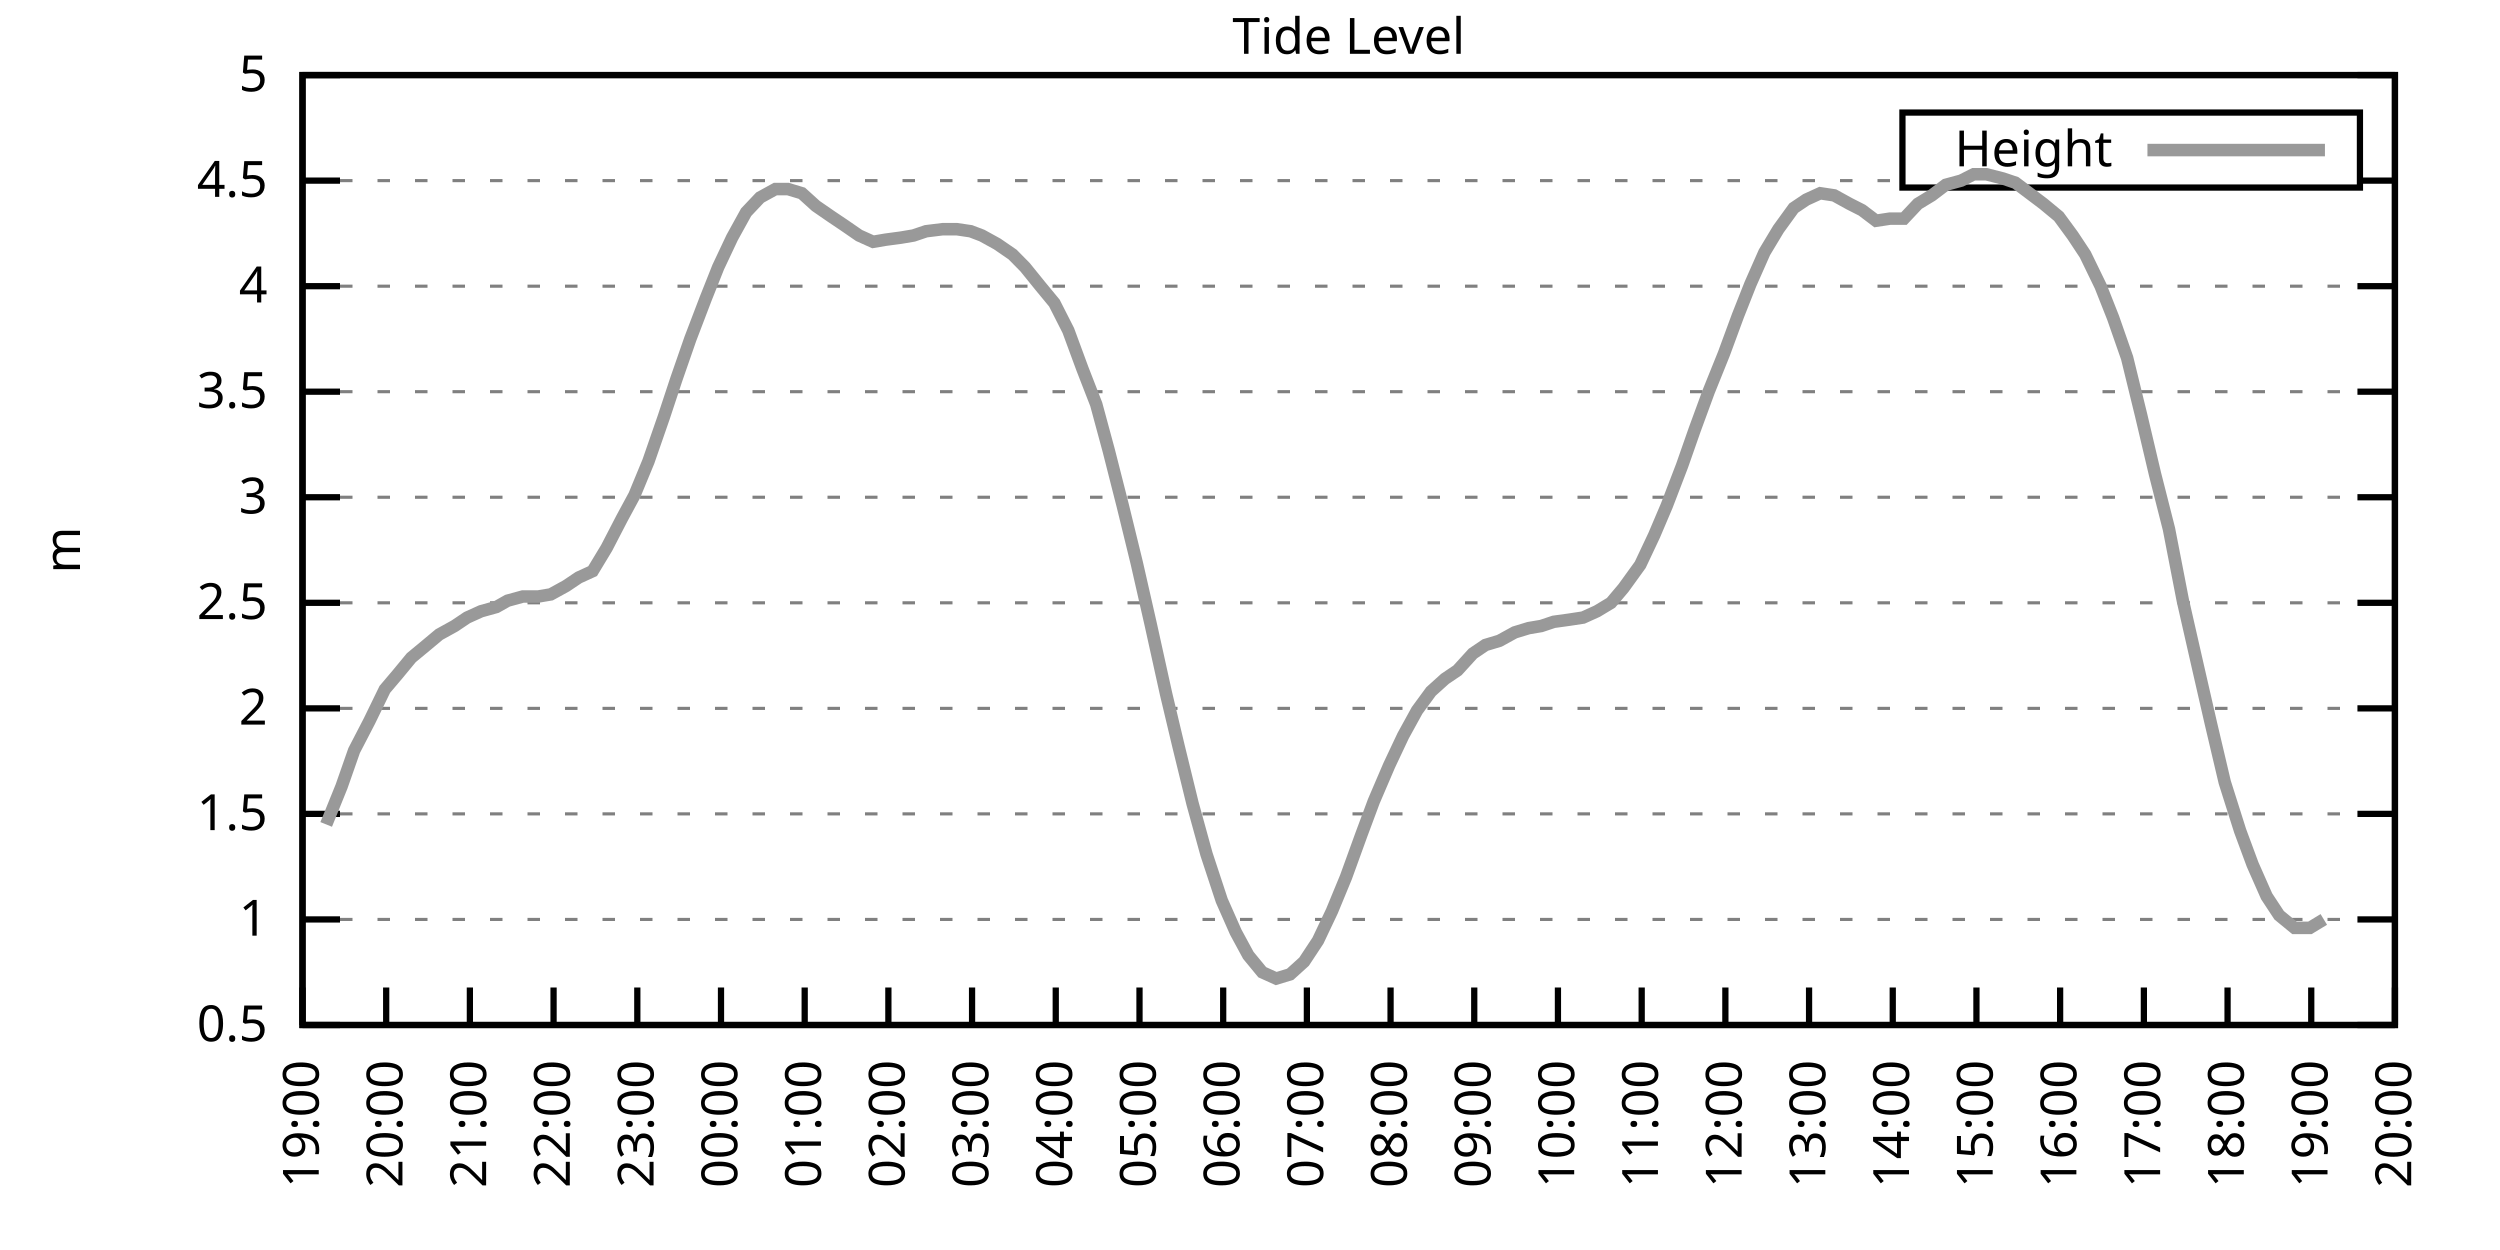
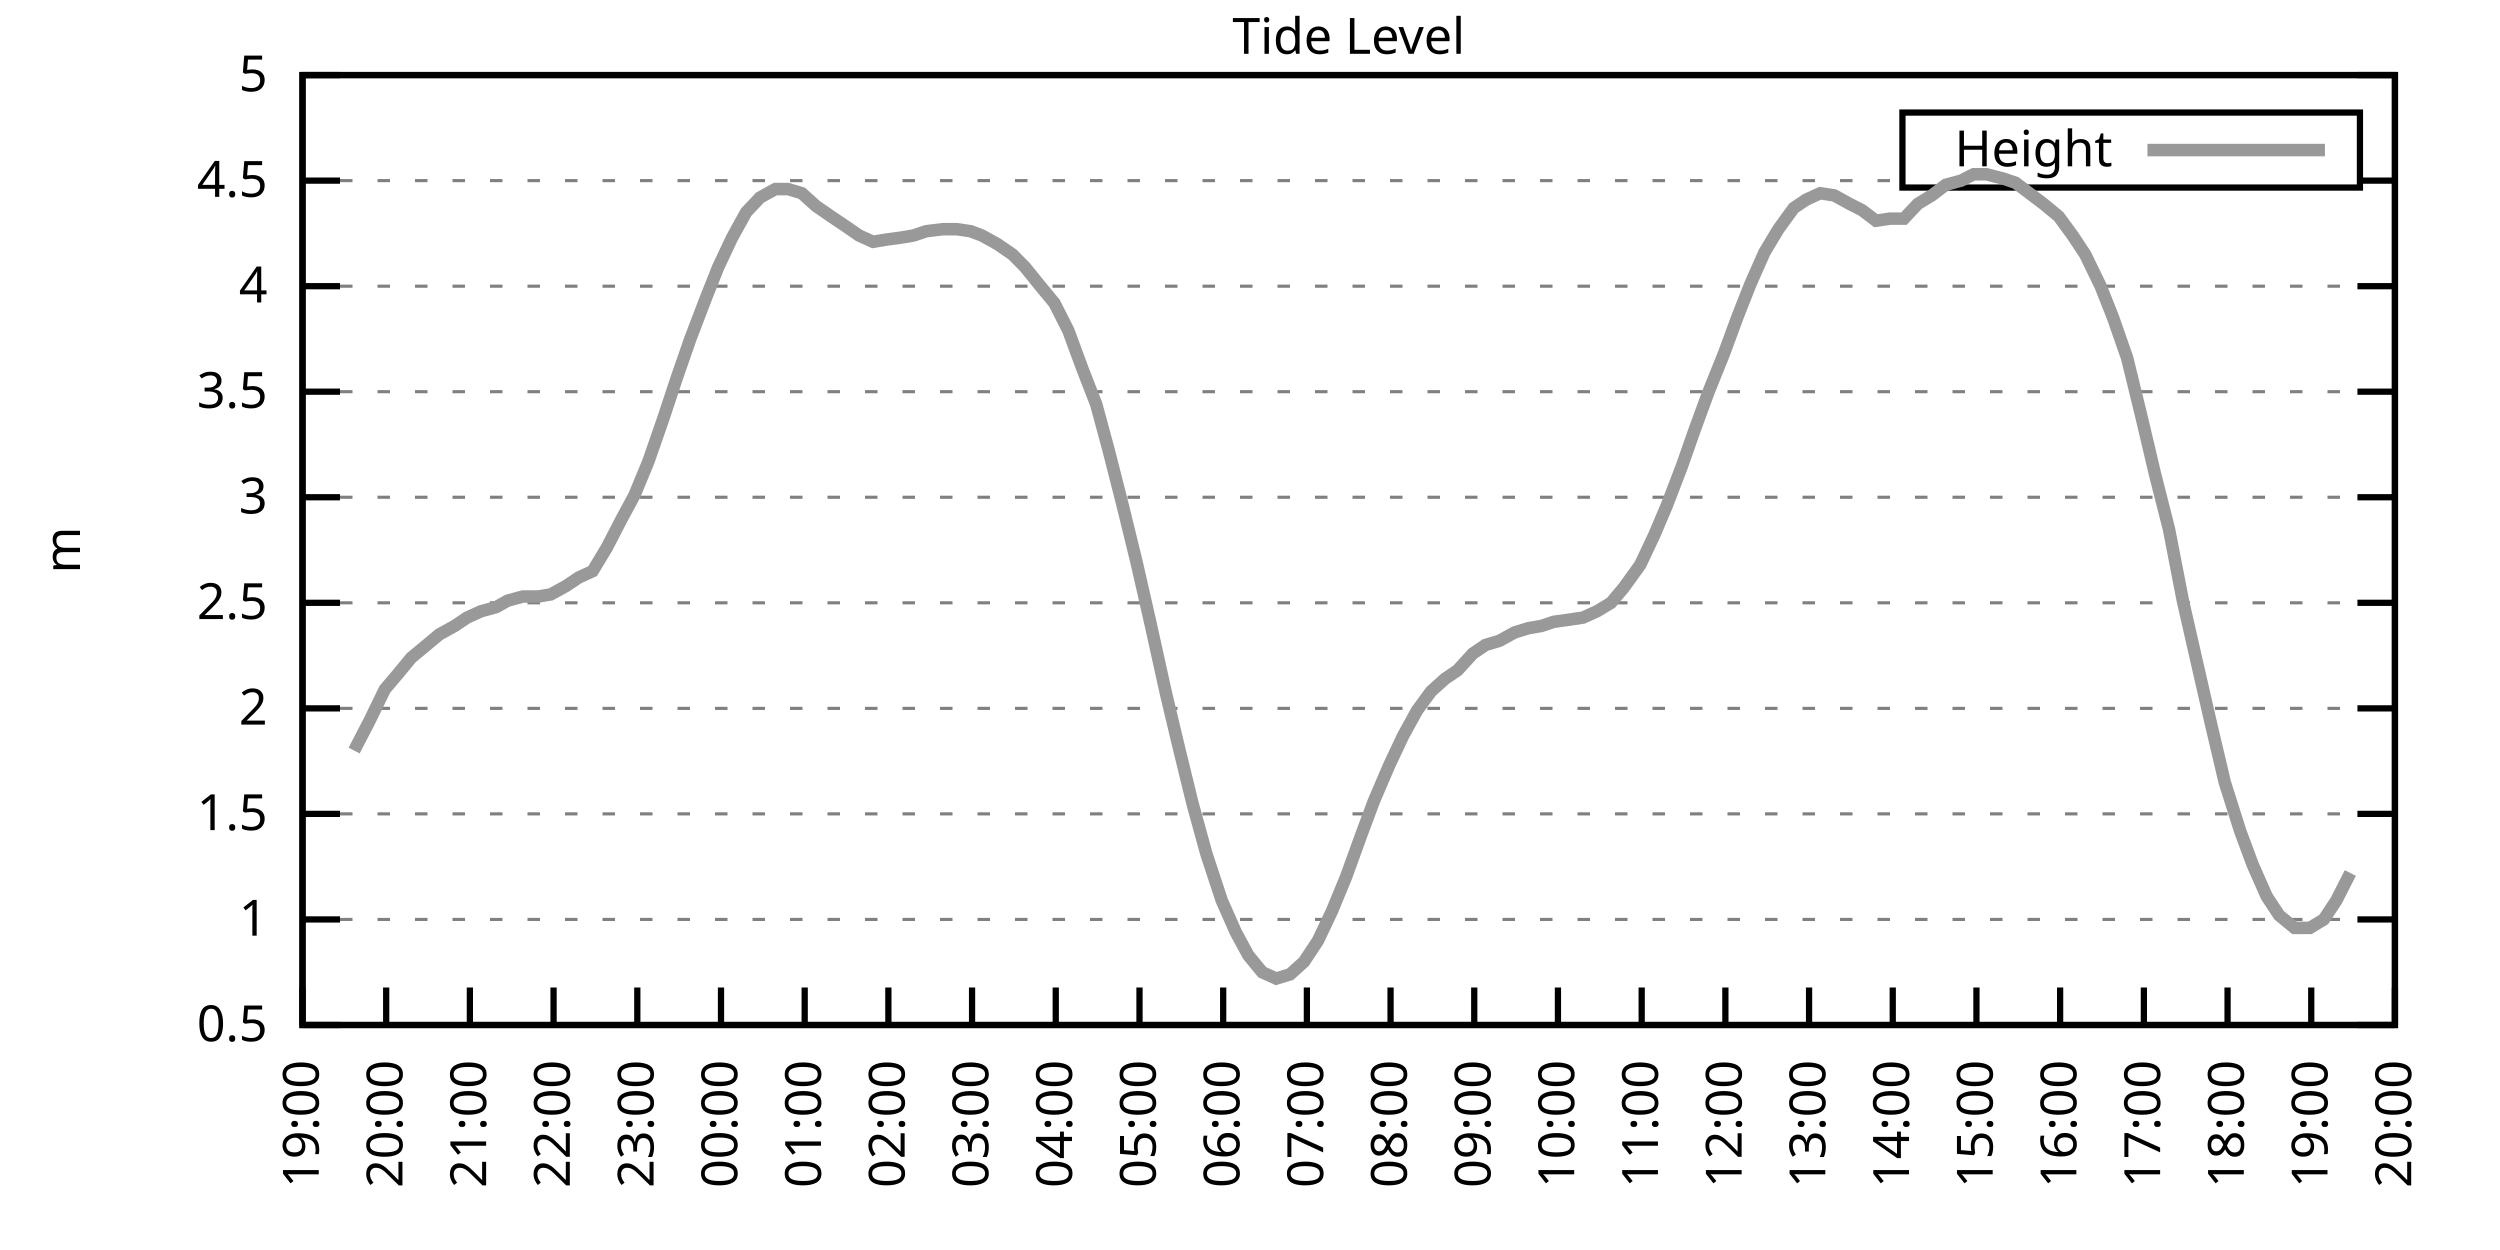
<svg xmlns="http://www.w3.org/2000/svg" xmlns:xlink="http://www.w3.org/1999/xlink" width="400" height="200" viewBox="0 0 400 200">
  <g id="gnuplot_canvas">
    <rect x="0" y="0" width="400" height="200" fill="none" />
    <defs>
      <circle id="gpDot" r="0.5" stroke-width="0.5" stroke="currentColor" />
      <path id="gpPt0" stroke-width="0.333" stroke="currentColor" d="M-1,0 h2 M0,-1 v2" />
      <path id="gpPt1" stroke-width="0.333" stroke="currentColor" d="M-1,-1 L1,1 M1,-1 L-1,1" />
      <path id="gpPt2" stroke-width="0.333" stroke="currentColor" d="M-1,0 L1,0 M0,-1 L0,1 M-1,-1 L1,1 M-1,1 L1,-1" />
      <rect id="gpPt3" stroke-width="0.333" stroke="currentColor" x="-1" y="-1" width="2" height="2" />
      <rect id="gpPt4" stroke-width="0.333" stroke="currentColor" fill="currentColor" x="-1" y="-1" width="2" height="2" />
      <circle id="gpPt5" stroke-width="0.333" stroke="currentColor" cx="0" cy="0" r="1" />
      <use xlink:href="#gpPt5" id="gpPt6" fill="currentColor" stroke="none" />
      <path id="gpPt7" stroke-width="0.333" stroke="currentColor" d="M0,-1.33 L-1.33,0.67 L1.33,0.67 z" />
      <use xlink:href="#gpPt7" id="gpPt8" fill="currentColor" stroke="none" />
      <use xlink:href="#gpPt7" id="gpPt9" stroke="currentColor" transform="rotate(180)" />
      <use xlink:href="#gpPt9" id="gpPt10" fill="currentColor" stroke="none" />
      <use xlink:href="#gpPt3" id="gpPt11" stroke="currentColor" transform="rotate(45)" />
      <use xlink:href="#gpPt11" id="gpPt12" fill="currentColor" stroke="none" />
      <path id="gpPt13" stroke-width="0.333" stroke="currentColor" d="M0,1.330 L1.265,0.411 L0.782,-1.067 L-0.782,-1.076 L-1.265,0.411 z" />
      <use xlink:href="#gpPt13" id="gpPt14" fill="currentColor" stroke="none" />
      <filter id="textbox" filterUnits="objectBoundingBox" x="0" y="0" height="1" width="1">
        <feFlood flood-color="white" flood-opacity="1" result="bgnd" />
        <feComposite in="SourceGraphic" in2="bgnd" operator="atop" />
      </filter>
      <filter id="greybox" filterUnits="objectBoundingBox" x="0" y="0" height="1" width="1">
        <feFlood flood-color="lightgrey" flood-opacity="1" result="grey" />
        <feComposite in="SourceGraphic" in2="grey" operator="atop" />
      </filter>
    </defs>
    <g fill="none" color="white" stroke="currentColor" stroke-width="1.00" stroke-linecap="butt" stroke-linejoin="miter">
</g>
    <g fill="none" color="black" stroke="currentColor" stroke-width="1.00" stroke-linecap="butt" stroke-linejoin="miter">
      <g stroke="none" shape-rendering="crispEdges">
        <polygon fill="rgb(255, 255, 255)" points="48.40,164.00 383.18,164.00 383.18,12.02 48.40,12.02 " />
      </g>
    </g>
    <g fill="none" color="black" stroke="currentColor" stroke-width="1.00" stroke-linecap="butt" stroke-linejoin="miter">
</g>
    <g fill="none" color="black" stroke="black" stroke-width="0.50" stroke-linecap="butt" stroke-linejoin="miter">
</g>
    <g fill="none" color="gray" stroke="currentColor" stroke-width="0.50" stroke-linecap="butt" stroke-linejoin="miter">
      <path stroke="gray" stroke-dasharray="2,4" class="gridline" d="M48.40,164.00 L383.19,164.00  " />
    </g>
    <g fill="none" color="gray" stroke="gray" stroke-width="1.00" stroke-linecap="butt" stroke-linejoin="miter">
</g>
    <g fill="none" color="black" stroke="currentColor" stroke-width="1.00" stroke-linecap="butt" stroke-linejoin="miter">
      <path stroke="black" d="M48.40,164.00 L54.40,164.00 M383.19,164.00 L377.19,164.00  " />
      <g transform="translate(42.80,166.60)" stroke="none" fill="black" font-family="Sans" font-size="8.00" text-anchor="end">
        <text>
          <tspan font-family="Sans"> 0.5</tspan>
        </text>
      </g>
    </g>
    <g fill="none" color="black" stroke="currentColor" stroke-width="1.00" stroke-linecap="butt" stroke-linejoin="miter">
</g>
    <g fill="none" color="black" stroke="black" stroke-width="0.50" stroke-linecap="butt" stroke-linejoin="miter">
</g>
    <g fill="none" color="gray" stroke="currentColor" stroke-width="0.50" stroke-linecap="butt" stroke-linejoin="miter">
      <path stroke="gray" stroke-dasharray="2,4" class="gridline" d="M48.40,147.11 L383.19,147.11  " />
    </g>
    <g fill="none" color="gray" stroke="gray" stroke-width="1.00" stroke-linecap="butt" stroke-linejoin="miter">
</g>
    <g fill="none" color="black" stroke="currentColor" stroke-width="1.00" stroke-linecap="butt" stroke-linejoin="miter">
      <path stroke="black" d="M48.40,147.11 L54.40,147.11 M383.19,147.11 L377.19,147.11  " />
      <g transform="translate(42.80,149.71)" stroke="none" fill="black" font-family="Sans" font-size="8.00" text-anchor="end">
        <text>
          <tspan font-family="Sans"> 1</tspan>
        </text>
      </g>
    </g>
    <g fill="none" color="black" stroke="currentColor" stroke-width="1.00" stroke-linecap="butt" stroke-linejoin="miter">
</g>
    <g fill="none" color="black" stroke="black" stroke-width="0.50" stroke-linecap="butt" stroke-linejoin="miter">
</g>
    <g fill="none" color="gray" stroke="currentColor" stroke-width="0.50" stroke-linecap="butt" stroke-linejoin="miter">
      <path stroke="gray" stroke-dasharray="2,4" class="gridline" d="M48.40,130.22 L383.19,130.22  " />
    </g>
    <g fill="none" color="gray" stroke="gray" stroke-width="1.00" stroke-linecap="butt" stroke-linejoin="miter">
</g>
    <g fill="none" color="black" stroke="currentColor" stroke-width="1.00" stroke-linecap="butt" stroke-linejoin="miter">
      <path stroke="black" d="M48.40,130.22 L54.40,130.22 M383.19,130.22 L377.19,130.22  " />
      <g transform="translate(42.80,132.82)" stroke="none" fill="black" font-family="Sans" font-size="8.00" text-anchor="end">
        <text>
          <tspan font-family="Sans"> 1.5</tspan>
        </text>
      </g>
    </g>
    <g fill="none" color="black" stroke="currentColor" stroke-width="1.00" stroke-linecap="butt" stroke-linejoin="miter">
</g>
    <g fill="none" color="black" stroke="black" stroke-width="0.50" stroke-linecap="butt" stroke-linejoin="miter">
</g>
    <g fill="none" color="gray" stroke="currentColor" stroke-width="0.50" stroke-linecap="butt" stroke-linejoin="miter">
      <path stroke="gray" stroke-dasharray="2,4" class="gridline" d="M48.40,113.34 L383.19,113.34  " />
    </g>
    <g fill="none" color="gray" stroke="gray" stroke-width="1.00" stroke-linecap="butt" stroke-linejoin="miter">
</g>
    <g fill="none" color="black" stroke="currentColor" stroke-width="1.00" stroke-linecap="butt" stroke-linejoin="miter">
      <path stroke="black" d="M48.40,113.34 L54.40,113.34 M383.19,113.34 L377.19,113.34  " />
      <g transform="translate(42.80,115.94)" stroke="none" fill="black" font-family="Sans" font-size="8.00" text-anchor="end">
        <text>
          <tspan font-family="Sans"> 2</tspan>
        </text>
      </g>
    </g>
    <g fill="none" color="black" stroke="currentColor" stroke-width="1.00" stroke-linecap="butt" stroke-linejoin="miter">
</g>
    <g fill="none" color="black" stroke="black" stroke-width="0.50" stroke-linecap="butt" stroke-linejoin="miter">
</g>
    <g fill="none" color="gray" stroke="currentColor" stroke-width="0.50" stroke-linecap="butt" stroke-linejoin="miter">
      <path stroke="gray" stroke-dasharray="2,4" class="gridline" d="M48.40,96.45 L383.19,96.45  " />
    </g>
    <g fill="none" color="gray" stroke="gray" stroke-width="1.00" stroke-linecap="butt" stroke-linejoin="miter">
</g>
    <g fill="none" color="black" stroke="currentColor" stroke-width="1.00" stroke-linecap="butt" stroke-linejoin="miter">
      <path stroke="black" d="M48.40,96.45 L54.40,96.45 M383.19,96.45 L377.19,96.45  " />
      <g transform="translate(42.80,99.05)" stroke="none" fill="black" font-family="Sans" font-size="8.00" text-anchor="end">
        <text>
          <tspan font-family="Sans"> 2.5</tspan>
        </text>
      </g>
    </g>
    <g fill="none" color="black" stroke="currentColor" stroke-width="1.00" stroke-linecap="butt" stroke-linejoin="miter">
</g>
    <g fill="none" color="black" stroke="black" stroke-width="0.50" stroke-linecap="butt" stroke-linejoin="miter">
</g>
    <g fill="none" color="gray" stroke="currentColor" stroke-width="0.50" stroke-linecap="butt" stroke-linejoin="miter">
      <path stroke="gray" stroke-dasharray="2,4" class="gridline" d="M48.40,79.56 L383.19,79.56  " />
    </g>
    <g fill="none" color="gray" stroke="gray" stroke-width="1.00" stroke-linecap="butt" stroke-linejoin="miter">
</g>
    <g fill="none" color="black" stroke="currentColor" stroke-width="1.00" stroke-linecap="butt" stroke-linejoin="miter">
      <path stroke="black" d="M48.40,79.56 L54.40,79.56 M383.19,79.56 L377.19,79.56  " />
      <g transform="translate(42.80,82.16)" stroke="none" fill="black" font-family="Sans" font-size="8.00" text-anchor="end">
        <text>
          <tspan font-family="Sans"> 3</tspan>
        </text>
      </g>
    </g>
    <g fill="none" color="black" stroke="currentColor" stroke-width="1.00" stroke-linecap="butt" stroke-linejoin="miter">
</g>
    <g fill="none" color="black" stroke="black" stroke-width="0.50" stroke-linecap="butt" stroke-linejoin="miter">
</g>
    <g fill="none" color="gray" stroke="currentColor" stroke-width="0.50" stroke-linecap="butt" stroke-linejoin="miter">
      <path stroke="gray" stroke-dasharray="2,4" class="gridline" d="M48.40,62.67 L383.19,62.67  " />
    </g>
    <g fill="none" color="gray" stroke="gray" stroke-width="1.00" stroke-linecap="butt" stroke-linejoin="miter">
</g>
    <g fill="none" color="black" stroke="currentColor" stroke-width="1.00" stroke-linecap="butt" stroke-linejoin="miter">
      <path stroke="black" d="M48.40,62.67 L54.40,62.67 M383.19,62.67 L377.19,62.67  " />
      <g transform="translate(42.80,65.27)" stroke="none" fill="black" font-family="Sans" font-size="8.00" text-anchor="end">
        <text>
          <tspan font-family="Sans"> 3.5</tspan>
        </text>
      </g>
    </g>
    <g fill="none" color="black" stroke="currentColor" stroke-width="1.00" stroke-linecap="butt" stroke-linejoin="miter">
</g>
    <g fill="none" color="black" stroke="black" stroke-width="0.50" stroke-linecap="butt" stroke-linejoin="miter">
</g>
    <g fill="none" color="gray" stroke="currentColor" stroke-width="0.50" stroke-linecap="butt" stroke-linejoin="miter">
      <path stroke="gray" stroke-dasharray="2,4" class="gridline" d="M48.40,45.79 L383.19,45.79  " />
    </g>
    <g fill="none" color="gray" stroke="gray" stroke-width="1.00" stroke-linecap="butt" stroke-linejoin="miter">
</g>
    <g fill="none" color="black" stroke="currentColor" stroke-width="1.00" stroke-linecap="butt" stroke-linejoin="miter">
      <path stroke="black" d="M48.40,45.79 L54.40,45.79 M383.19,45.79 L377.19,45.79  " />
      <g transform="translate(42.80,48.39)" stroke="none" fill="black" font-family="Sans" font-size="8.00" text-anchor="end">
        <text>
          <tspan font-family="Sans"> 4</tspan>
        </text>
      </g>
    </g>
    <g fill="none" color="black" stroke="currentColor" stroke-width="1.00" stroke-linecap="butt" stroke-linejoin="miter">
</g>
    <g fill="none" color="black" stroke="black" stroke-width="0.50" stroke-linecap="butt" stroke-linejoin="miter">
</g>
    <g fill="none" color="gray" stroke="currentColor" stroke-width="0.50" stroke-linecap="butt" stroke-linejoin="miter">
      <path stroke="gray" stroke-dasharray="2,4" class="gridline" d="M48.40,28.90 L304.39,28.90 M377.59,28.90 L383.19,28.90  " />
    </g>
    <g fill="none" color="gray" stroke="gray" stroke-width="1.00" stroke-linecap="butt" stroke-linejoin="miter">
</g>
    <g fill="none" color="black" stroke="currentColor" stroke-width="1.00" stroke-linecap="butt" stroke-linejoin="miter">
      <path stroke="black" d="M48.40,28.90 L54.40,28.90 M383.19,28.90 L377.19,28.90  " />
      <g transform="translate(42.80,31.50)" stroke="none" fill="black" font-family="Sans" font-size="8.00" text-anchor="end">
        <text>
          <tspan font-family="Sans"> 4.5</tspan>
        </text>
      </g>
    </g>
    <g fill="none" color="black" stroke="currentColor" stroke-width="1.00" stroke-linecap="butt" stroke-linejoin="miter">
</g>
    <g fill="none" color="black" stroke="black" stroke-width="0.50" stroke-linecap="butt" stroke-linejoin="miter">
</g>
    <g fill="none" color="gray" stroke="currentColor" stroke-width="0.50" stroke-linecap="butt" stroke-linejoin="miter">
      <path stroke="gray" stroke-dasharray="2,4" class="gridline" d="M48.40,12.01 L383.19,12.01  " />
    </g>
    <g fill="none" color="gray" stroke="gray" stroke-width="1.00" stroke-linecap="butt" stroke-linejoin="miter">
</g>
    <g fill="none" color="black" stroke="currentColor" stroke-width="1.00" stroke-linecap="butt" stroke-linejoin="miter">
      <path stroke="black" d="M48.40,12.01 L54.40,12.01 M383.19,12.01 L377.19,12.01  " />
      <g transform="translate(42.80,14.61)" stroke="none" fill="black" font-family="Sans" font-size="8.00" text-anchor="end">
        <text>
          <tspan font-family="Sans"> 5</tspan>
        </text>
      </g>
    </g>
    <g fill="none" color="black" stroke="currentColor" stroke-width="1.00" stroke-linecap="butt" stroke-linejoin="miter">
      <path stroke="black" d="M48.40,164.00 L48.40,158.00  " />
      <g transform="translate(51.00,169.60) rotate(270.00)" stroke="none" fill="black" font-family="Sans" font-size="8.00" text-anchor="end">
        <text>
          <tspan font-family="Sans">19:00</tspan>
        </text>
      </g>
    </g>
    <g fill="none" color="black" stroke="currentColor" stroke-width="1.00" stroke-linecap="butt" stroke-linejoin="miter">
      <path stroke="black" d="M61.79,164.00 L61.79,158.00  " />
      <g transform="translate(64.39,169.60) rotate(270.00)" stroke="none" fill="black" font-family="Sans" font-size="8.00" text-anchor="end">
        <text>
          <tspan font-family="Sans">20:00</tspan>
        </text>
      </g>
    </g>
    <g fill="none" color="black" stroke="currentColor" stroke-width="1.00" stroke-linecap="butt" stroke-linejoin="miter">
      <path stroke="black" d="M75.18,164.00 L75.18,158.00  " />
      <g transform="translate(77.78,169.60) rotate(270.00)" stroke="none" fill="black" font-family="Sans" font-size="8.00" text-anchor="end">
        <text>
          <tspan font-family="Sans">21:00</tspan>
        </text>
      </g>
    </g>
    <g fill="none" color="black" stroke="currentColor" stroke-width="1.00" stroke-linecap="butt" stroke-linejoin="miter">
      <path stroke="black" d="M88.57,164.00 L88.57,158.00  " />
      <g transform="translate(91.17,169.60) rotate(270.00)" stroke="none" fill="black" font-family="Sans" font-size="8.00" text-anchor="end">
        <text>
          <tspan font-family="Sans">22:00</tspan>
        </text>
      </g>
    </g>
    <g fill="none" color="black" stroke="currentColor" stroke-width="1.00" stroke-linecap="butt" stroke-linejoin="miter">
      <path stroke="black" d="M101.97,164.00 L101.97,158.00  " />
      <g transform="translate(104.57,169.60) rotate(270.00)" stroke="none" fill="black" font-family="Sans" font-size="8.00" text-anchor="end">
        <text>
          <tspan font-family="Sans">23:00</tspan>
        </text>
      </g>
    </g>
    <g fill="none" color="black" stroke="currentColor" stroke-width="1.00" stroke-linecap="butt" stroke-linejoin="miter">
      <path stroke="black" d="M115.36,164.00 L115.36,158.00  " />
      <g transform="translate(117.96,169.60) rotate(270.00)" stroke="none" fill="black" font-family="Sans" font-size="8.00" text-anchor="end">
        <text>
          <tspan font-family="Sans">00:00</tspan>
        </text>
      </g>
    </g>
    <g fill="none" color="black" stroke="currentColor" stroke-width="1.00" stroke-linecap="butt" stroke-linejoin="miter">
      <path stroke="black" d="M128.75,164.00 L128.75,158.00  " />
      <g transform="translate(131.35,169.60) rotate(270.00)" stroke="none" fill="black" font-family="Sans" font-size="8.00" text-anchor="end">
        <text>
          <tspan font-family="Sans">01:00</tspan>
        </text>
      </g>
    </g>
    <g fill="none" color="black" stroke="currentColor" stroke-width="1.00" stroke-linecap="butt" stroke-linejoin="miter">
      <path stroke="black" d="M142.14,164.00 L142.14,158.00  " />
      <g transform="translate(144.74,169.60) rotate(270.00)" stroke="none" fill="black" font-family="Sans" font-size="8.00" text-anchor="end">
        <text>
          <tspan font-family="Sans">02:00</tspan>
        </text>
      </g>
    </g>
    <g fill="none" color="black" stroke="currentColor" stroke-width="1.00" stroke-linecap="butt" stroke-linejoin="miter">
      <path stroke="black" d="M155.53,164.00 L155.53,158.00  " />
      <g transform="translate(158.13,169.60) rotate(270.00)" stroke="none" fill="black" font-family="Sans" font-size="8.00" text-anchor="end">
        <text>
          <tspan font-family="Sans">03:00</tspan>
        </text>
      </g>
    </g>
    <g fill="none" color="black" stroke="currentColor" stroke-width="1.00" stroke-linecap="butt" stroke-linejoin="miter">
      <path stroke="black" d="M168.92,164.00 L168.92,158.00  " />
      <g transform="translate(171.52,169.60) rotate(270.00)" stroke="none" fill="black" font-family="Sans" font-size="8.00" text-anchor="end">
        <text>
          <tspan font-family="Sans">04:00</tspan>
        </text>
      </g>
    </g>
    <g fill="none" color="black" stroke="currentColor" stroke-width="1.00" stroke-linecap="butt" stroke-linejoin="miter">
      <path stroke="black" d="M182.32,164.00 L182.32,158.00  " />
      <g transform="translate(184.92,169.60) rotate(270.00)" stroke="none" fill="black" font-family="Sans" font-size="8.00" text-anchor="end">
        <text>
          <tspan font-family="Sans">05:00</tspan>
        </text>
      </g>
    </g>
    <g fill="none" color="black" stroke="currentColor" stroke-width="1.00" stroke-linecap="butt" stroke-linejoin="miter">
      <path stroke="black" d="M195.71,164.00 L195.71,158.00  " />
      <g transform="translate(198.31,169.60) rotate(270.00)" stroke="none" fill="black" font-family="Sans" font-size="8.00" text-anchor="end">
        <text>
          <tspan font-family="Sans">06:00</tspan>
        </text>
      </g>
    </g>
    <g fill="none" color="black" stroke="currentColor" stroke-width="1.00" stroke-linecap="butt" stroke-linejoin="miter">
      <path stroke="black" d="M209.10,164.00 L209.10,158.00  " />
      <g transform="translate(211.70,169.60) rotate(270.00)" stroke="none" fill="black" font-family="Sans" font-size="8.00" text-anchor="end">
        <text>
          <tspan font-family="Sans">07:00</tspan>
        </text>
      </g>
    </g>
    <g fill="none" color="black" stroke="currentColor" stroke-width="1.00" stroke-linecap="butt" stroke-linejoin="miter">
      <path stroke="black" d="M222.49,164.00 L222.49,158.00  " />
      <g transform="translate(225.09,169.60) rotate(270.00)" stroke="none" fill="black" font-family="Sans" font-size="8.00" text-anchor="end">
        <text>
          <tspan font-family="Sans">08:00</tspan>
        </text>
      </g>
    </g>
    <g fill="none" color="black" stroke="currentColor" stroke-width="1.00" stroke-linecap="butt" stroke-linejoin="miter">
      <path stroke="black" d="M235.88,164.00 L235.88,158.00  " />
      <g transform="translate(238.48,169.60) rotate(270.00)" stroke="none" fill="black" font-family="Sans" font-size="8.00" text-anchor="end">
        <text>
          <tspan font-family="Sans">09:00</tspan>
        </text>
      </g>
    </g>
    <g fill="none" color="black" stroke="currentColor" stroke-width="1.00" stroke-linecap="butt" stroke-linejoin="miter">
      <path stroke="black" d="M249.27,164.00 L249.27,158.00  " />
      <g transform="translate(251.87,169.60) rotate(270.00)" stroke="none" fill="black" font-family="Sans" font-size="8.00" text-anchor="end">
        <text>
          <tspan font-family="Sans">10:00</tspan>
        </text>
      </g>
    </g>
    <g fill="none" color="black" stroke="currentColor" stroke-width="1.00" stroke-linecap="butt" stroke-linejoin="miter">
      <path stroke="black" d="M262.67,164.00 L262.67,158.00  " />
      <g transform="translate(265.27,169.60) rotate(270.00)" stroke="none" fill="black" font-family="Sans" font-size="8.00" text-anchor="end">
        <text>
          <tspan font-family="Sans">11:00</tspan>
        </text>
      </g>
    </g>
    <g fill="none" color="black" stroke="currentColor" stroke-width="1.00" stroke-linecap="butt" stroke-linejoin="miter">
      <path stroke="black" d="M276.06,164.00 L276.06,158.00  " />
      <g transform="translate(278.66,169.60) rotate(270.00)" stroke="none" fill="black" font-family="Sans" font-size="8.00" text-anchor="end">
        <text>
          <tspan font-family="Sans">12:00</tspan>
        </text>
      </g>
    </g>
    <g fill="none" color="black" stroke="currentColor" stroke-width="1.00" stroke-linecap="butt" stroke-linejoin="miter">
      <path stroke="black" d="M289.45,164.00 L289.45,158.00  " />
      <g transform="translate(292.05,169.60) rotate(270.00)" stroke="none" fill="black" font-family="Sans" font-size="8.00" text-anchor="end">
        <text>
          <tspan font-family="Sans">13:00</tspan>
        </text>
      </g>
    </g>
    <g fill="none" color="black" stroke="currentColor" stroke-width="1.00" stroke-linecap="butt" stroke-linejoin="miter">
      <path stroke="black" d="M302.84,164.00 L302.84,158.00  " />
      <g transform="translate(305.44,169.60) rotate(270.00)" stroke="none" fill="black" font-family="Sans" font-size="8.00" text-anchor="end">
        <text>
          <tspan font-family="Sans">14:00</tspan>
        </text>
      </g>
    </g>
    <g fill="none" color="black" stroke="currentColor" stroke-width="1.00" stroke-linecap="butt" stroke-linejoin="miter">
      <path stroke="black" d="M316.23,164.00 L316.23,158.00  " />
      <g transform="translate(318.83,169.60) rotate(270.00)" stroke="none" fill="black" font-family="Sans" font-size="8.00" text-anchor="end">
        <text>
          <tspan font-family="Sans">15:00</tspan>
        </text>
      </g>
    </g>
    <g fill="none" color="black" stroke="currentColor" stroke-width="1.00" stroke-linecap="butt" stroke-linejoin="miter">
      <path stroke="black" d="M329.62,164.00 L329.62,158.00  " />
      <g transform="translate(332.22,169.60) rotate(270.00)" stroke="none" fill="black" font-family="Sans" font-size="8.00" text-anchor="end">
        <text>
          <tspan font-family="Sans">16:00</tspan>
        </text>
      </g>
    </g>
    <g fill="none" color="black" stroke="currentColor" stroke-width="1.00" stroke-linecap="butt" stroke-linejoin="miter">
      <path stroke="black" d="M343.02,164.00 L343.02,158.00  " />
      <g transform="translate(345.62,169.60) rotate(270.00)" stroke="none" fill="black" font-family="Sans" font-size="8.00" text-anchor="end">
        <text>
          <tspan font-family="Sans">17:00</tspan>
        </text>
      </g>
    </g>
    <g fill="none" color="black" stroke="currentColor" stroke-width="1.00" stroke-linecap="butt" stroke-linejoin="miter">
      <path stroke="black" d="M356.41,164.00 L356.41,158.00  " />
      <g transform="translate(359.01,169.60) rotate(270.00)" stroke="none" fill="black" font-family="Sans" font-size="8.00" text-anchor="end">
        <text>
          <tspan font-family="Sans">18:00</tspan>
        </text>
      </g>
    </g>
    <g fill="none" color="black" stroke="currentColor" stroke-width="1.00" stroke-linecap="butt" stroke-linejoin="miter">
      <path stroke="black" d="M369.80,164.00 L369.80,158.00  " />
      <g transform="translate(372.40,169.60) rotate(270.00)" stroke="none" fill="black" font-family="Sans" font-size="8.00" text-anchor="end">
        <text>
          <tspan font-family="Sans">19:00</tspan>
        </text>
      </g>
    </g>
    <g fill="none" color="black" stroke="currentColor" stroke-width="1.00" stroke-linecap="butt" stroke-linejoin="miter">
      <path stroke="black" d="M383.19,164.00 L383.19,158.00  " />
      <g transform="translate(385.79,169.60) rotate(270.00)" stroke="none" fill="black" font-family="Sans" font-size="8.00" text-anchor="end">
        <text>
          <tspan font-family="Sans">20:00</tspan>
        </text>
      </g>
    </g>
    <g fill="none" color="black" stroke="currentColor" stroke-width="1.00" stroke-linecap="butt" stroke-linejoin="miter">
</g>
    <g fill="none" color="black" stroke="currentColor" stroke-width="1.00" stroke-linecap="butt" stroke-linejoin="miter">
      <path stroke="black" d="M48.40,12.01 L48.40,164.00 L383.19,164.00 L383.19,12.01 L48.40,12.01 Z  " />
    </g>
    <g fill="none" color="black" stroke="currentColor" stroke-width="1.00" stroke-linecap="butt" stroke-linejoin="miter">
</g>
    <g fill="none" color="black" stroke="currentColor" stroke-width="1.00" stroke-linecap="butt" stroke-linejoin="miter">
      <path stroke="black" d="M304.39,30.01 L304.39,18.01 L377.59,18.01 L377.59,30.01 L304.39,30.01 Z  " />
    </g>
    <g id="Tide_level_plot_1">
      <g fill="none" color="white" stroke="black" stroke-width="2.00" stroke-linecap="butt" stroke-linejoin="miter">
</g>
      <g fill="none" color="black" stroke="currentColor" stroke-width="2.00" stroke-linecap="butt" stroke-linejoin="miter">
        <g transform="translate(337.99,26.61)" stroke="none" fill="black" font-family="Sans" font-size="8.00" text-anchor="end">
          <text>
            <tspan font-family="Sans">Height</tspan>
          </text>
        </g>
      </g>
      <g fill="none" color="black" stroke="currentColor" stroke-width="2.00" stroke-linecap="butt" stroke-linejoin="miter">
-         <path stroke="rgb(153, 153, 153)" d="M343.59,24.01 L371.99,24.01 M52.19,131.91 L54.65,125.83 L56.66,120.09 L59.11,115.36 L61.57,110.30 L63.58,107.93   L65.81,105.23 L68.26,103.20 L70.27,101.52 L72.73,100.16 L74.74,98.81 L76.97,97.80 L79.42,97.12 L81.21,96.11   L83.66,95.44 L86.12,95.44 L88.13,95.10 L90.58,93.75 L92.59,92.40 L94.82,91.38 L97.06,87.67 L99.51,82.94   L101.52,79.22 L103.75,73.82 L106.21,66.73 L108.22,60.65 L110.45,54.23 L112.90,47.81 L114.91,42.75 L117.14,38.02   L119.38,33.96 L121.61,31.60 L124.06,30.25 L126.07,30.25 L128.30,30.92 L130.54,32.95 L132.99,34.64 L135.00,35.99   L137.45,37.68 L139.69,38.69 L141.69,38.35 L144.15,38.02 L146.16,37.68 L148.17,37.00 L150.85,36.67 L153.08,36.67   L155.31,37.00 L157.10,37.68 L159.55,39.03 L162.01,40.72 L164.01,42.75 L166.47,45.79 L168.70,48.49 L170.93,52.88   L173.17,58.96 L175.40,64.70 L177.41,72.13 L179.64,80.91 L181.87,90.03 L184.10,99.83 L186.56,110.97 L188.57,119.42   L190.80,128.54 L193.03,136.64 L195.48,144.07 L197.72,149.14 L199.73,152.85 L201.96,155.56 L204.19,156.57 L206.42,155.89   L208.65,153.87 L210.88,150.49 L213.12,145.76 L215.35,140.36 L217.80,133.60 L219.81,128.20 L222.27,122.46 L224.50,117.73   L226.73,113.67 L228.96,110.63 L231.20,108.61 L233.20,107.26 L235.66,104.56 L237.67,103.20 L239.90,102.53 L242.36,101.18   L244.59,100.50 L246.60,100.16 L248.60,99.49 L251.06,99.15 L253.29,98.81 L255.52,97.80 L257.76,96.45 L259.76,94.08   L262.44,90.37 L264.67,85.64 L266.68,80.91 L269.14,74.49 L271.15,68.75 L273.38,62.67 L275.83,56.59 L278.07,50.51   L280.07,45.45 L282.31,40.38 L284.54,36.67 L286.99,33.29 L289.00,31.94 L291.23,30.92 L293.47,31.26 L295.92,32.61   L297.93,33.63 L300.16,35.32 L302.39,34.98 L304.63,34.98 L306.86,32.61 L309.09,31.26 L311.32,29.57 L313.78,28.90   L315.79,27.88 L317.79,27.88 L320.47,28.56 L322.48,29.24 L324.71,30.92 L326.95,32.61 L329.40,34.64 L331.63,37.68   L333.64,40.72 L336.10,45.79 L338.10,50.85 L340.34,57.27 L342.57,66.39 L344.80,75.85 L347.03,84.63 L349.26,96.11   L351.72,106.92 L353.73,115.70 L355.96,125.16 L358.42,132.93 L360.42,138.33 L362.66,143.40 L364.66,146.44 L367.12,148.46   L369.58,148.46 L371.81,147.11  " />
+         <path stroke="rgb(153, 153, 153)" d="M343.59,24.01 L371.99,24.01 M56.66,120.09 L59.11,115.36 L61.57,110.30 L63.58,107.93 L65.81,105.23 L68.26,103.20   L70.27,101.52 L72.73,100.16 L74.74,98.81 L76.97,97.80 L79.42,97.12 L81.21,96.11 L83.66,95.44 L86.12,95.44   L88.13,95.10 L90.58,93.75 L92.59,92.40 L94.82,91.38 L97.06,87.67 L99.51,82.94 L101.52,79.22 L103.75,73.82   L106.21,66.73 L108.22,60.65 L110.45,54.23 L112.90,47.81 L114.91,42.75 L117.14,38.02 L119.38,33.96 L121.61,31.60   L124.06,30.25 L126.07,30.25 L128.30,30.92 L130.54,32.95 L132.99,34.64 L135.00,35.99 L137.45,37.68 L139.69,38.69   L141.69,38.35 L144.15,38.02 L146.16,37.68 L148.17,37.00 L150.85,36.67 L153.08,36.67 L155.31,37.00 L157.10,37.68   L159.55,39.03 L162.01,40.72 L164.01,42.75 L166.47,45.79 L168.70,48.49 L170.93,52.88 L173.17,58.96 L175.40,64.70   L177.41,72.13 L179.64,80.91 L181.87,90.03 L184.10,99.83 L186.56,110.97 L188.57,119.42 L190.80,128.54 L193.03,136.64   L195.48,144.07 L197.72,149.14 L199.73,152.85 L201.96,155.56 L204.19,156.57 L206.42,155.89 L208.65,153.87 L210.88,150.49   L213.12,145.76 L215.35,140.36 L217.80,133.60 L219.81,128.20 L222.27,122.46 L224.50,117.73 L226.73,113.67 L228.96,110.63   L231.20,108.61 L233.20,107.26 L235.66,104.56 L237.67,103.20 L239.90,102.53 L242.36,101.18 L244.59,100.50 L246.60,100.16   L248.60,99.49 L251.06,99.15 L253.29,98.81 L255.52,97.80 L257.76,96.45 L259.76,94.08 L262.44,90.37 L264.67,85.64   L266.68,80.91 L269.14,74.49 L271.15,68.75 L273.38,62.67 L275.83,56.59 L278.07,50.51 L280.07,45.45 L282.31,40.38   L284.54,36.67 L286.99,33.29 L289.00,31.94 L291.23,30.92 L293.47,31.26 L295.92,32.61 L297.93,33.63 L300.16,35.32   L302.39,34.98 L304.63,34.98 L306.86,32.61 L309.09,31.26 L311.32,29.57 L313.78,28.90 L315.79,27.88 L317.79,27.88   L320.47,28.56 L322.48,29.24 L324.71,30.92 L326.95,32.61 L329.40,34.64 L331.63,37.68 L333.64,40.72 L336.10,45.79   L338.10,50.85 L340.34,57.27 L342.57,66.39 L344.80,75.85 L347.03,84.63 L349.26,96.11 L351.72,106.92 L353.73,115.70   L355.96,125.16 L358.42,132.93 L360.42,138.33 L362.66,143.40 L364.66,146.44 L367.12,148.46 L369.58,148.46 L371.81,147.11   L373.82,144.07 L376.05,139.68  " />
      </g>
    </g>
    <g fill="none" color="black" stroke="currentColor" stroke-width="2.00" stroke-linecap="butt" stroke-linejoin="miter">
</g>
    <g fill="none" color="black" stroke="black" stroke-width="1.00" stroke-linecap="butt" stroke-linejoin="miter">
</g>
    <g fill="none" color="black" stroke="currentColor" stroke-width="1.00" stroke-linecap="butt" stroke-linejoin="miter">
      <path stroke="black" d="M48.40,12.01 L48.40,164.00 L383.19,164.00 L383.19,12.01 L48.40,12.01 Z  " />
      <g transform="translate(12.80,88.01) rotate(270.00)" stroke="none" fill="black" font-family="Sans" font-size="8.00" text-anchor="middle">
        <text>
          <tspan font-family="Sans">m</tspan>
        </text>
      </g>
    </g>
    <g fill="none" color="black" stroke="currentColor" stroke-width="1.00" stroke-linecap="butt" stroke-linejoin="miter">
</g>
    <g fill="none" color="black" stroke="currentColor" stroke-width="1.00" stroke-linecap="butt" stroke-linejoin="miter">
      <g transform="translate(215.79,8.61)" stroke="none" fill="black" font-family="Sans" font-size="8.00" text-anchor="middle">
        <text>
          <tspan font-family="Sans">Tide Level</tspan>
        </text>
      </g>
    </g>
    <g fill="none" color="black" stroke="currentColor" stroke-width="1.00" stroke-linecap="butt" stroke-linejoin="miter">
</g>
  </g>
</svg>
